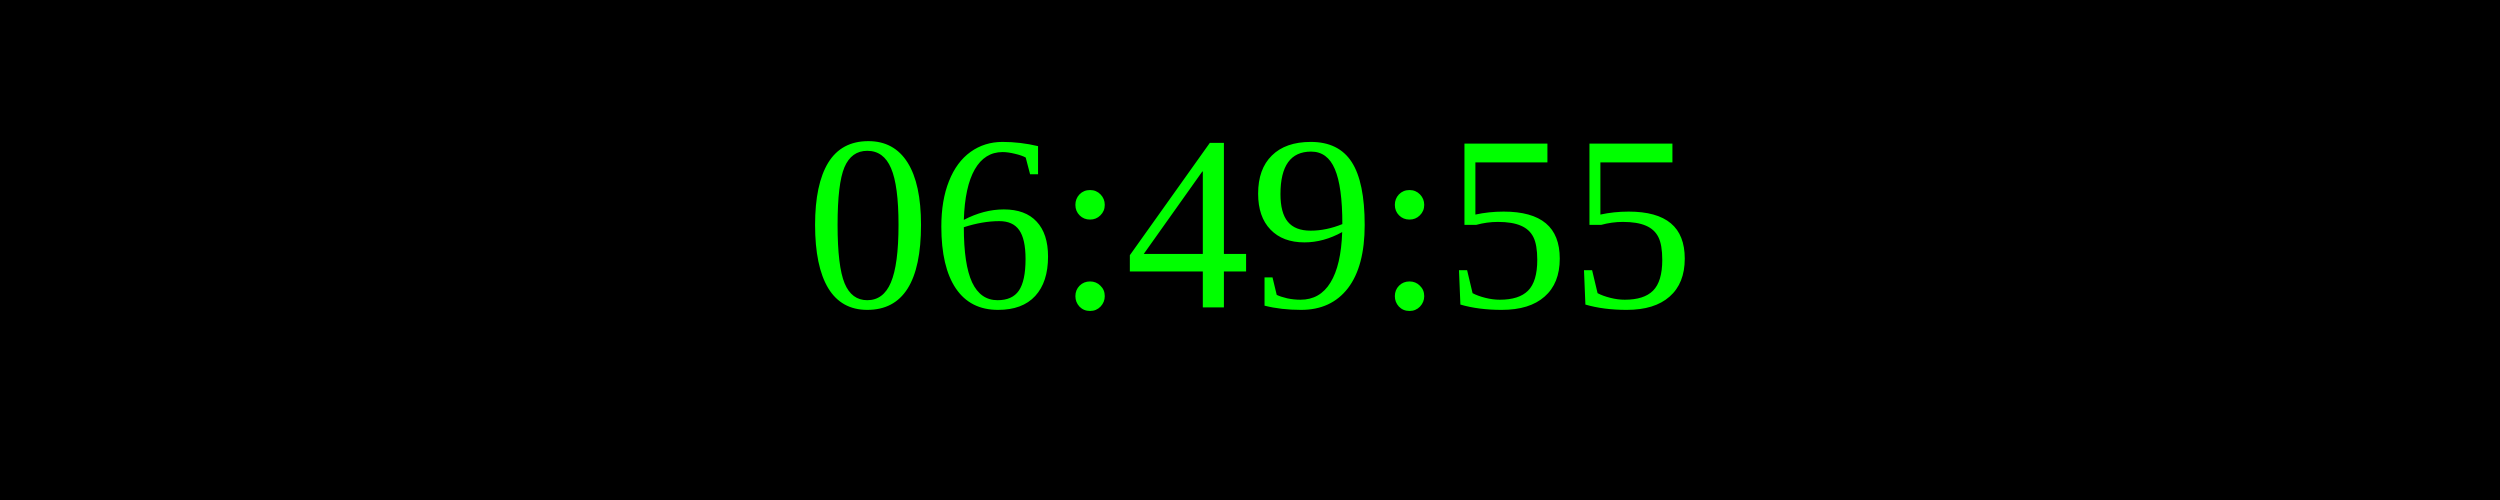
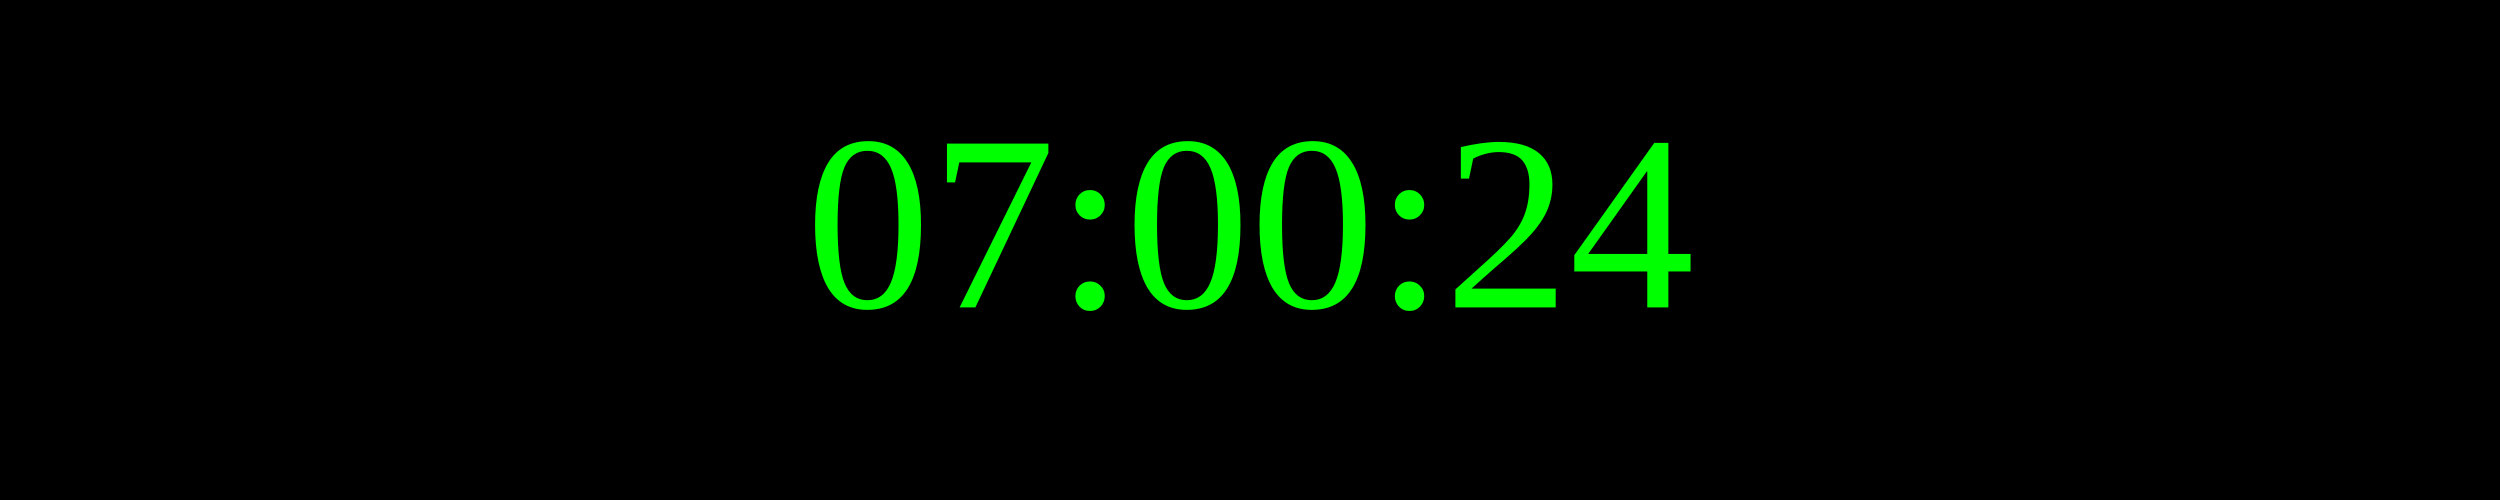
<svg xmlns="http://www.w3.org/2000/svg" width="250" height="50">
  <rect width="100%" height="100%" fill="black" />
  <text x="50%" y="50%" font-size="25" fill="lime" text-anchor="middle" dominant-baseline="middle">
- 06:49:55
+ 07:00:24
</text>
</svg>
